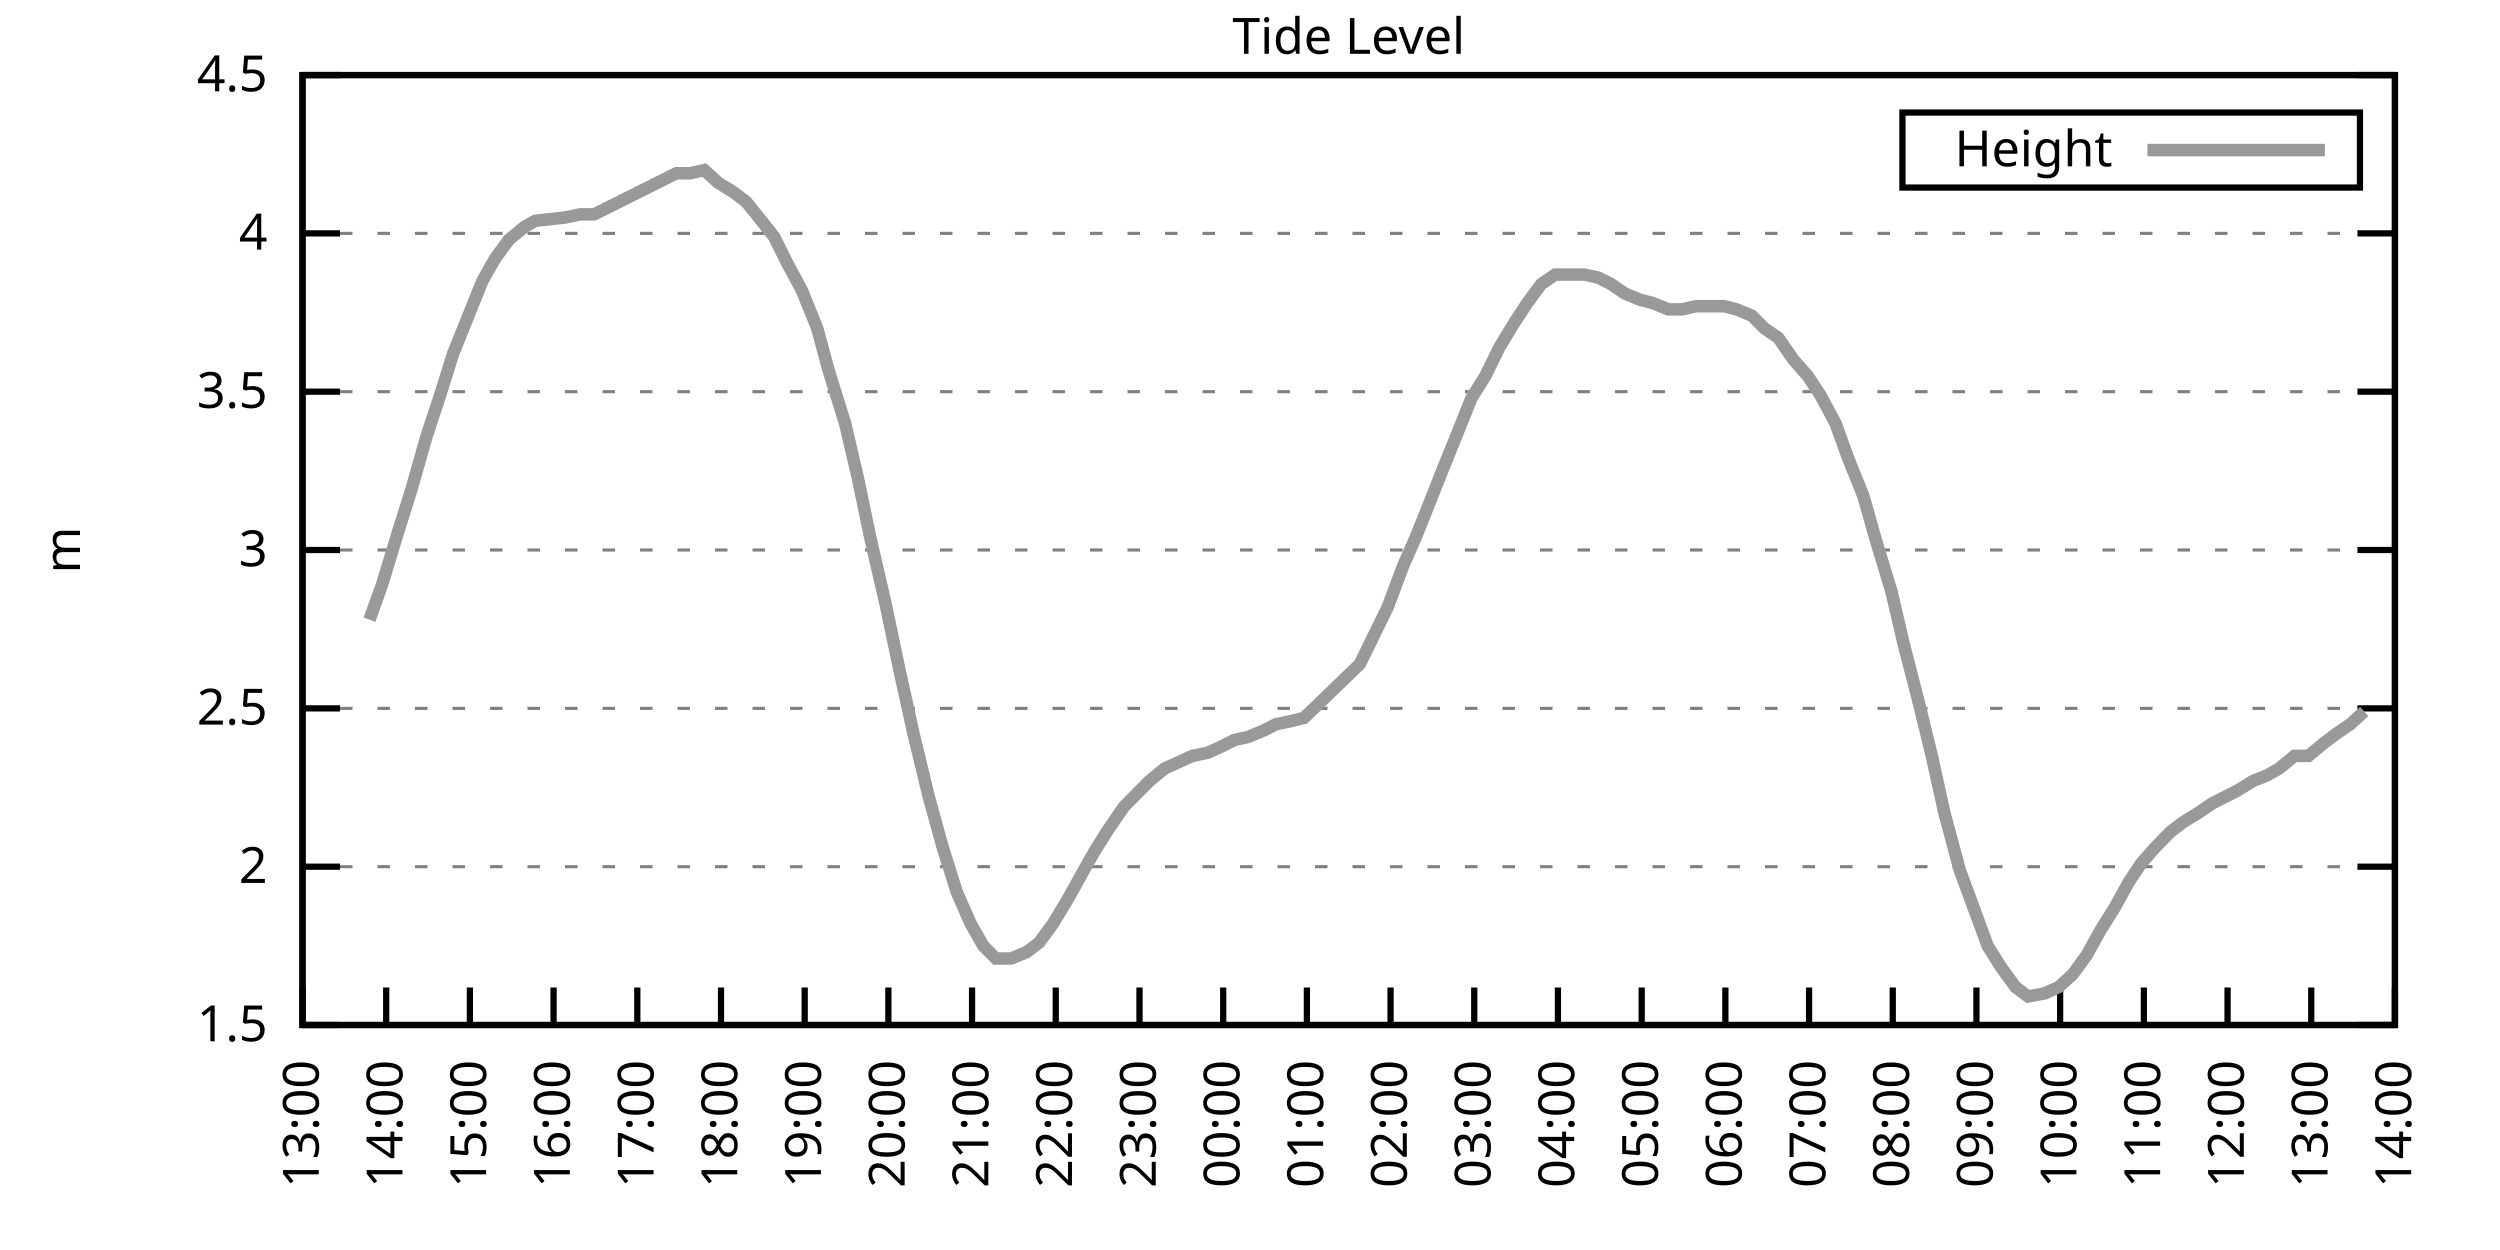
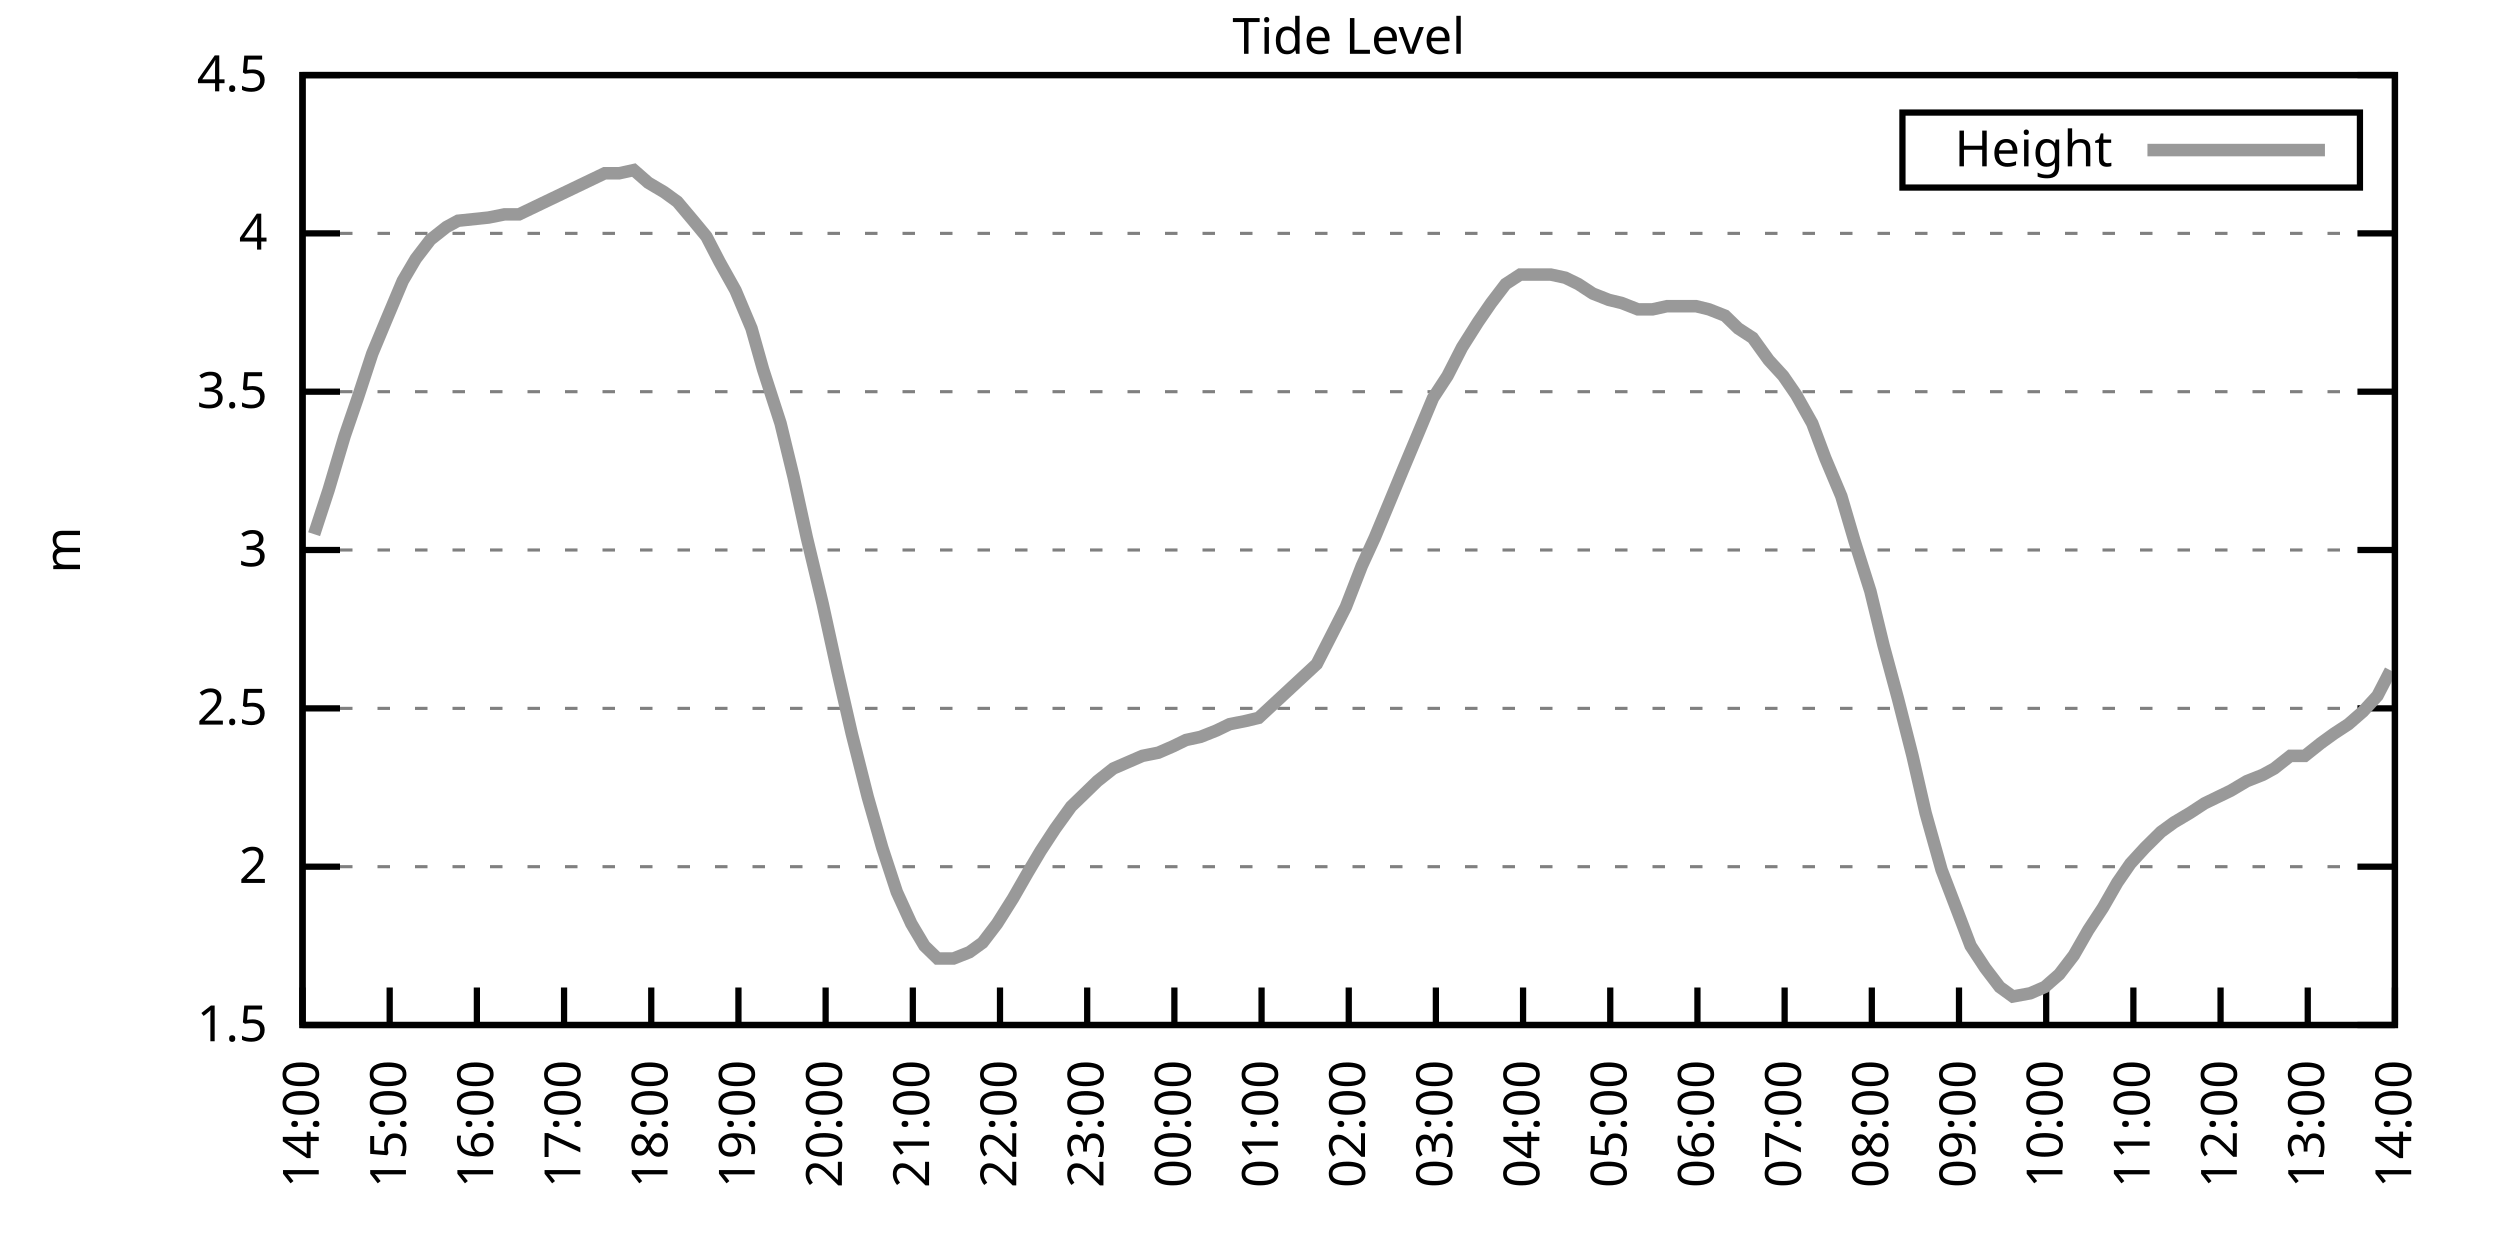
<svg xmlns="http://www.w3.org/2000/svg" xmlns:xlink="http://www.w3.org/1999/xlink" width="400" height="200" viewBox="0 0 400 200">
  <g id="gnuplot_canvas">
    <rect x="0" y="0" width="400" height="200" fill="none" />
    <defs>
      <circle id="gpDot" r="0.5" stroke-width="0.5" stroke="currentColor" />
      <path id="gpPt0" stroke-width="0.333" stroke="currentColor" d="M-1,0 h2 M0,-1 v2" />
      <path id="gpPt1" stroke-width="0.333" stroke="currentColor" d="M-1,-1 L1,1 M1,-1 L-1,1" />
      <path id="gpPt2" stroke-width="0.333" stroke="currentColor" d="M-1,0 L1,0 M0,-1 L0,1 M-1,-1 L1,1 M-1,1 L1,-1" />
      <rect id="gpPt3" stroke-width="0.333" stroke="currentColor" x="-1" y="-1" width="2" height="2" />
      <rect id="gpPt4" stroke-width="0.333" stroke="currentColor" fill="currentColor" x="-1" y="-1" width="2" height="2" />
      <circle id="gpPt5" stroke-width="0.333" stroke="currentColor" cx="0" cy="0" r="1" />
      <use xlink:href="#gpPt5" id="gpPt6" fill="currentColor" stroke="none" />
      <path id="gpPt7" stroke-width="0.333" stroke="currentColor" d="M0,-1.33 L-1.33,0.67 L1.33,0.67 z" />
      <use xlink:href="#gpPt7" id="gpPt8" fill="currentColor" stroke="none" />
      <use xlink:href="#gpPt7" id="gpPt9" stroke="currentColor" transform="rotate(180)" />
      <use xlink:href="#gpPt9" id="gpPt10" fill="currentColor" stroke="none" />
      <use xlink:href="#gpPt3" id="gpPt11" stroke="currentColor" transform="rotate(45)" />
      <use xlink:href="#gpPt11" id="gpPt12" fill="currentColor" stroke="none" />
      <path id="gpPt13" stroke-width="0.333" stroke="currentColor" d="M0,1.330 L1.265,0.411 L0.782,-1.067 L-0.782,-1.076 L-1.265,0.411 z" />
      <use xlink:href="#gpPt13" id="gpPt14" fill="currentColor" stroke="none" />
      <filter id="textbox" filterUnits="objectBoundingBox" x="0" y="0" height="1" width="1">
        <feFlood flood-color="white" flood-opacity="1" result="bgnd" />
        <feComposite in="SourceGraphic" in2="bgnd" operator="atop" />
      </filter>
      <filter id="greybox" filterUnits="objectBoundingBox" x="0" y="0" height="1" width="1">
        <feFlood flood-color="lightgrey" flood-opacity="1" result="grey" />
        <feComposite in="SourceGraphic" in2="grey" operator="atop" />
      </filter>
    </defs>
    <g fill="none" color="white" stroke="currentColor" stroke-width="1.00" stroke-linecap="butt" stroke-linejoin="miter">
</g>
    <g fill="none" color="black" stroke="currentColor" stroke-width="1.00" stroke-linecap="butt" stroke-linejoin="miter">
      <g stroke="none" shape-rendering="crispEdges">
        <polygon fill="rgb(255, 255, 255)" points="48.40,164.00 383.18,164.00 383.18,12.02 48.40,12.02 " />
      </g>
    </g>
    <g fill="none" color="black" stroke="currentColor" stroke-width="1.00" stroke-linecap="butt" stroke-linejoin="miter">
</g>
    <g fill="none" color="black" stroke="black" stroke-width="0.50" stroke-linecap="butt" stroke-linejoin="miter">
</g>
    <g fill="none" color="gray" stroke="currentColor" stroke-width="0.50" stroke-linecap="butt" stroke-linejoin="miter">
      <path stroke="gray" stroke-dasharray="2,4" class="gridline" d="M48.40,164.00 L383.19,164.00  " />
    </g>
    <g fill="none" color="gray" stroke="gray" stroke-width="1.00" stroke-linecap="butt" stroke-linejoin="miter">
</g>
    <g fill="none" color="black" stroke="currentColor" stroke-width="1.00" stroke-linecap="butt" stroke-linejoin="miter">
      <path stroke="black" d="M48.40,164.00 L54.40,164.00 M383.19,164.00 L377.19,164.00  " />
      <g transform="translate(42.80,166.60)" stroke="none" fill="black" font-family="Sans" font-size="8.00" text-anchor="end">
        <text>
          <tspan font-family="Sans"> 1.5</tspan>
        </text>
      </g>
    </g>
    <g fill="none" color="black" stroke="currentColor" stroke-width="1.00" stroke-linecap="butt" stroke-linejoin="miter">
</g>
    <g fill="none" color="black" stroke="black" stroke-width="0.50" stroke-linecap="butt" stroke-linejoin="miter">
</g>
    <g fill="none" color="gray" stroke="currentColor" stroke-width="0.50" stroke-linecap="butt" stroke-linejoin="miter">
      <path stroke="gray" stroke-dasharray="2,4" class="gridline" d="M48.40,138.67 L383.19,138.67  " />
    </g>
    <g fill="none" color="gray" stroke="gray" stroke-width="1.00" stroke-linecap="butt" stroke-linejoin="miter">
</g>
    <g fill="none" color="black" stroke="currentColor" stroke-width="1.00" stroke-linecap="butt" stroke-linejoin="miter">
      <path stroke="black" d="M48.40,138.67 L54.40,138.67 M383.19,138.67 L377.19,138.67  " />
      <g transform="translate(42.80,141.27)" stroke="none" fill="black" font-family="Sans" font-size="8.00" text-anchor="end">
        <text>
          <tspan font-family="Sans"> 2</tspan>
        </text>
      </g>
    </g>
    <g fill="none" color="black" stroke="currentColor" stroke-width="1.00" stroke-linecap="butt" stroke-linejoin="miter">
</g>
    <g fill="none" color="black" stroke="black" stroke-width="0.50" stroke-linecap="butt" stroke-linejoin="miter">
</g>
    <g fill="none" color="gray" stroke="currentColor" stroke-width="0.50" stroke-linecap="butt" stroke-linejoin="miter">
      <path stroke="gray" stroke-dasharray="2,4" class="gridline" d="M48.40,113.34 L383.19,113.34  " />
    </g>
    <g fill="none" color="gray" stroke="gray" stroke-width="1.00" stroke-linecap="butt" stroke-linejoin="miter">
</g>
    <g fill="none" color="black" stroke="currentColor" stroke-width="1.00" stroke-linecap="butt" stroke-linejoin="miter">
      <path stroke="black" d="M48.40,113.34 L54.40,113.34 M383.19,113.34 L377.19,113.34  " />
      <g transform="translate(42.80,115.94)" stroke="none" fill="black" font-family="Sans" font-size="8.00" text-anchor="end">
        <text>
          <tspan font-family="Sans"> 2.5</tspan>
        </text>
      </g>
    </g>
    <g fill="none" color="black" stroke="currentColor" stroke-width="1.00" stroke-linecap="butt" stroke-linejoin="miter">
</g>
    <g fill="none" color="black" stroke="black" stroke-width="0.50" stroke-linecap="butt" stroke-linejoin="miter">
</g>
    <g fill="none" color="gray" stroke="currentColor" stroke-width="0.50" stroke-linecap="butt" stroke-linejoin="miter">
      <path stroke="gray" stroke-dasharray="2,4" class="gridline" d="M48.40,88.00 L383.19,88.00  " />
    </g>
    <g fill="none" color="gray" stroke="gray" stroke-width="1.00" stroke-linecap="butt" stroke-linejoin="miter">
</g>
    <g fill="none" color="black" stroke="currentColor" stroke-width="1.00" stroke-linecap="butt" stroke-linejoin="miter">
      <path stroke="black" d="M48.40,88.00 L54.40,88.00 M383.19,88.00 L377.19,88.00  " />
      <g transform="translate(42.80,90.60)" stroke="none" fill="black" font-family="Sans" font-size="8.00" text-anchor="end">
        <text>
          <tspan font-family="Sans"> 3</tspan>
        </text>
      </g>
    </g>
    <g fill="none" color="black" stroke="currentColor" stroke-width="1.00" stroke-linecap="butt" stroke-linejoin="miter">
</g>
    <g fill="none" color="black" stroke="black" stroke-width="0.50" stroke-linecap="butt" stroke-linejoin="miter">
</g>
    <g fill="none" color="gray" stroke="currentColor" stroke-width="0.50" stroke-linecap="butt" stroke-linejoin="miter">
      <path stroke="gray" stroke-dasharray="2,4" class="gridline" d="M48.40,62.67 L383.19,62.67  " />
    </g>
    <g fill="none" color="gray" stroke="gray" stroke-width="1.00" stroke-linecap="butt" stroke-linejoin="miter">
</g>
    <g fill="none" color="black" stroke="currentColor" stroke-width="1.00" stroke-linecap="butt" stroke-linejoin="miter">
      <path stroke="black" d="M48.40,62.67 L54.40,62.67 M383.19,62.67 L377.19,62.67  " />
      <g transform="translate(42.80,65.27)" stroke="none" fill="black" font-family="Sans" font-size="8.00" text-anchor="end">
        <text>
          <tspan font-family="Sans"> 3.5</tspan>
        </text>
      </g>
    </g>
    <g fill="none" color="black" stroke="currentColor" stroke-width="1.00" stroke-linecap="butt" stroke-linejoin="miter">
</g>
    <g fill="none" color="black" stroke="black" stroke-width="0.50" stroke-linecap="butt" stroke-linejoin="miter">
</g>
    <g fill="none" color="gray" stroke="currentColor" stroke-width="0.50" stroke-linecap="butt" stroke-linejoin="miter">
      <path stroke="gray" stroke-dasharray="2,4" class="gridline" d="M48.40,37.34 L383.19,37.34  " />
    </g>
    <g fill="none" color="gray" stroke="gray" stroke-width="1.00" stroke-linecap="butt" stroke-linejoin="miter">
</g>
    <g fill="none" color="black" stroke="currentColor" stroke-width="1.00" stroke-linecap="butt" stroke-linejoin="miter">
      <path stroke="black" d="M48.40,37.34 L54.40,37.34 M383.19,37.34 L377.19,37.34  " />
      <g transform="translate(42.80,39.94)" stroke="none" fill="black" font-family="Sans" font-size="8.00" text-anchor="end">
        <text>
          <tspan font-family="Sans"> 4</tspan>
        </text>
      </g>
    </g>
    <g fill="none" color="black" stroke="currentColor" stroke-width="1.00" stroke-linecap="butt" stroke-linejoin="miter">
</g>
    <g fill="none" color="black" stroke="black" stroke-width="0.50" stroke-linecap="butt" stroke-linejoin="miter">
</g>
    <g fill="none" color="gray" stroke="currentColor" stroke-width="0.50" stroke-linecap="butt" stroke-linejoin="miter">
      <path stroke="gray" stroke-dasharray="2,4" class="gridline" d="M48.40,12.01 L383.19,12.01  " />
    </g>
    <g fill="none" color="gray" stroke="gray" stroke-width="1.00" stroke-linecap="butt" stroke-linejoin="miter">
</g>
    <g fill="none" color="black" stroke="currentColor" stroke-width="1.00" stroke-linecap="butt" stroke-linejoin="miter">
      <path stroke="black" d="M48.40,12.01 L54.40,12.01 M383.19,12.01 L377.19,12.01  " />
      <g transform="translate(42.80,14.61)" stroke="none" fill="black" font-family="Sans" font-size="8.00" text-anchor="end">
        <text>
          <tspan font-family="Sans"> 4.5</tspan>
        </text>
      </g>
    </g>
    <g fill="none" color="black" stroke="currentColor" stroke-width="1.00" stroke-linecap="butt" stroke-linejoin="miter">
      <path stroke="black" d="M48.40,164.00 L48.40,158.00  " />
      <g transform="translate(51.00,169.60) rotate(270.00)" stroke="none" fill="black" font-family="Sans" font-size="8.00" text-anchor="end">
        <text>
-           <tspan font-family="Sans">13:00</tspan>
-         </text>
-       </g>
-     </g>
-     <g fill="none" color="black" stroke="currentColor" stroke-width="1.00" stroke-linecap="butt" stroke-linejoin="miter">
-       <path stroke="black" d="M61.79,164.00 L61.79,158.00  " />
-       <g transform="translate(64.39,169.60) rotate(270.00)" stroke="none" fill="black" font-family="Sans" font-size="8.00" text-anchor="end">
-         <text>
          <tspan font-family="Sans">14:00</tspan>
        </text>
      </g>
    </g>
    <g fill="none" color="black" stroke="currentColor" stroke-width="1.00" stroke-linecap="butt" stroke-linejoin="miter">
-       <path stroke="black" d="M75.18,164.00 L75.18,158.00  " />
-       <g transform="translate(77.78,169.60) rotate(270.00)" stroke="none" fill="black" font-family="Sans" font-size="8.00" text-anchor="end">
+       <path stroke="black" d="M62.35,164.00 L62.35,158.00  " />
+       <g transform="translate(64.95,169.60) rotate(270.00)" stroke="none" fill="black" font-family="Sans" font-size="8.00" text-anchor="end">
        <text>
          <tspan font-family="Sans">15:00</tspan>
        </text>
      </g>
    </g>
    <g fill="none" color="black" stroke="currentColor" stroke-width="1.00" stroke-linecap="butt" stroke-linejoin="miter">
-       <path stroke="black" d="M88.57,164.00 L88.57,158.00  " />
-       <g transform="translate(91.17,169.60) rotate(270.00)" stroke="none" fill="black" font-family="Sans" font-size="8.00" text-anchor="end">
+       <path stroke="black" d="M76.30,164.00 L76.30,158.00  " />
+       <g transform="translate(78.90,169.60) rotate(270.00)" stroke="none" fill="black" font-family="Sans" font-size="8.00" text-anchor="end">
        <text>
          <tspan font-family="Sans">16:00</tspan>
        </text>
      </g>
    </g>
    <g fill="none" color="black" stroke="currentColor" stroke-width="1.00" stroke-linecap="butt" stroke-linejoin="miter">
-       <path stroke="black" d="M101.97,164.00 L101.97,158.00  " />
-       <g transform="translate(104.57,169.60) rotate(270.00)" stroke="none" fill="black" font-family="Sans" font-size="8.00" text-anchor="end">
+       <path stroke="black" d="M90.25,164.00 L90.25,158.00  " />
+       <g transform="translate(92.85,169.60) rotate(270.00)" stroke="none" fill="black" font-family="Sans" font-size="8.00" text-anchor="end">
        <text>
          <tspan font-family="Sans">17:00</tspan>
        </text>
      </g>
    </g>
    <g fill="none" color="black" stroke="currentColor" stroke-width="1.00" stroke-linecap="butt" stroke-linejoin="miter">
-       <path stroke="black" d="M115.36,164.00 L115.36,158.00  " />
-       <g transform="translate(117.96,169.60) rotate(270.00)" stroke="none" fill="black" font-family="Sans" font-size="8.00" text-anchor="end">
+       <path stroke="black" d="M104.20,164.00 L104.20,158.00  " />
+       <g transform="translate(106.80,169.60) rotate(270.00)" stroke="none" fill="black" font-family="Sans" font-size="8.00" text-anchor="end">
        <text>
          <tspan font-family="Sans">18:00</tspan>
        </text>
      </g>
    </g>
    <g fill="none" color="black" stroke="currentColor" stroke-width="1.00" stroke-linecap="butt" stroke-linejoin="miter">
-       <path stroke="black" d="M128.75,164.00 L128.75,158.00  " />
-       <g transform="translate(131.35,169.60) rotate(270.00)" stroke="none" fill="black" font-family="Sans" font-size="8.00" text-anchor="end">
+       <path stroke="black" d="M118.15,164.00 L118.15,158.00  " />
+       <g transform="translate(120.75,169.60) rotate(270.00)" stroke="none" fill="black" font-family="Sans" font-size="8.00" text-anchor="end">
        <text>
          <tspan font-family="Sans">19:00</tspan>
        </text>
      </g>
    </g>
    <g fill="none" color="black" stroke="currentColor" stroke-width="1.00" stroke-linecap="butt" stroke-linejoin="miter">
-       <path stroke="black" d="M142.14,164.00 L142.14,158.00  " />
-       <g transform="translate(144.74,169.60) rotate(270.00)" stroke="none" fill="black" font-family="Sans" font-size="8.00" text-anchor="end">
+       <path stroke="black" d="M132.10,164.00 L132.10,158.00  " />
+       <g transform="translate(134.70,169.60) rotate(270.00)" stroke="none" fill="black" font-family="Sans" font-size="8.00" text-anchor="end">
        <text>
          <tspan font-family="Sans">20:00</tspan>
        </text>
      </g>
    </g>
    <g fill="none" color="black" stroke="currentColor" stroke-width="1.00" stroke-linecap="butt" stroke-linejoin="miter">
-       <path stroke="black" d="M155.53,164.00 L155.53,158.00  " />
-       <g transform="translate(158.13,169.60) rotate(270.00)" stroke="none" fill="black" font-family="Sans" font-size="8.00" text-anchor="end">
+       <path stroke="black" d="M146.05,164.00 L146.05,158.00  " />
+       <g transform="translate(148.65,169.60) rotate(270.00)" stroke="none" fill="black" font-family="Sans" font-size="8.00" text-anchor="end">
        <text>
          <tspan font-family="Sans">21:00</tspan>
        </text>
      </g>
    </g>
    <g fill="none" color="black" stroke="currentColor" stroke-width="1.00" stroke-linecap="butt" stroke-linejoin="miter">
-       <path stroke="black" d="M168.92,164.00 L168.92,158.00  " />
-       <g transform="translate(171.52,169.60) rotate(270.00)" stroke="none" fill="black" font-family="Sans" font-size="8.00" text-anchor="end">
+       <path stroke="black" d="M160.00,164.00 L160.00,158.00  " />
+       <g transform="translate(162.60,169.60) rotate(270.00)" stroke="none" fill="black" font-family="Sans" font-size="8.00" text-anchor="end">
        <text>
          <tspan font-family="Sans">22:00</tspan>
        </text>
      </g>
    </g>
    <g fill="none" color="black" stroke="currentColor" stroke-width="1.00" stroke-linecap="butt" stroke-linejoin="miter">
-       <path stroke="black" d="M182.32,164.00 L182.32,158.00  " />
-       <g transform="translate(184.92,169.60) rotate(270.00)" stroke="none" fill="black" font-family="Sans" font-size="8.00" text-anchor="end">
+       <path stroke="black" d="M173.95,164.00 L173.95,158.00  " />
+       <g transform="translate(176.55,169.60) rotate(270.00)" stroke="none" fill="black" font-family="Sans" font-size="8.00" text-anchor="end">
        <text>
          <tspan font-family="Sans">23:00</tspan>
        </text>
      </g>
    </g>
    <g fill="none" color="black" stroke="currentColor" stroke-width="1.00" stroke-linecap="butt" stroke-linejoin="miter">
-       <path stroke="black" d="M195.71,164.00 L195.71,158.00  " />
-       <g transform="translate(198.31,169.60) rotate(270.00)" stroke="none" fill="black" font-family="Sans" font-size="8.00" text-anchor="end">
+       <path stroke="black" d="M187.90,164.00 L187.90,158.00  " />
+       <g transform="translate(190.50,169.60) rotate(270.00)" stroke="none" fill="black" font-family="Sans" font-size="8.00" text-anchor="end">
        <text>
          <tspan font-family="Sans">00:00</tspan>
        </text>
      </g>
    </g>
    <g fill="none" color="black" stroke="currentColor" stroke-width="1.00" stroke-linecap="butt" stroke-linejoin="miter">
-       <path stroke="black" d="M209.10,164.00 L209.10,158.00  " />
-       <g transform="translate(211.70,169.60) rotate(270.00)" stroke="none" fill="black" font-family="Sans" font-size="8.00" text-anchor="end">
+       <path stroke="black" d="M201.85,164.00 L201.85,158.00  " />
+       <g transform="translate(204.45,169.60) rotate(270.00)" stroke="none" fill="black" font-family="Sans" font-size="8.00" text-anchor="end">
        <text>
          <tspan font-family="Sans">01:00</tspan>
        </text>
      </g>
    </g>
    <g fill="none" color="black" stroke="currentColor" stroke-width="1.00" stroke-linecap="butt" stroke-linejoin="miter">
-       <path stroke="black" d="M222.49,164.00 L222.49,158.00  " />
-       <g transform="translate(225.09,169.60) rotate(270.00)" stroke="none" fill="black" font-family="Sans" font-size="8.00" text-anchor="end">
+       <path stroke="black" d="M215.80,164.00 L215.80,158.00  " />
+       <g transform="translate(218.40,169.60) rotate(270.00)" stroke="none" fill="black" font-family="Sans" font-size="8.00" text-anchor="end">
        <text>
          <tspan font-family="Sans">02:00</tspan>
        </text>
      </g>
    </g>
    <g fill="none" color="black" stroke="currentColor" stroke-width="1.00" stroke-linecap="butt" stroke-linejoin="miter">
-       <path stroke="black" d="M235.88,164.00 L235.88,158.00  " />
-       <g transform="translate(238.48,169.60) rotate(270.00)" stroke="none" fill="black" font-family="Sans" font-size="8.00" text-anchor="end">
+       <path stroke="black" d="M229.74,164.00 L229.74,158.00  " />
+       <g transform="translate(232.34,169.60) rotate(270.00)" stroke="none" fill="black" font-family="Sans" font-size="8.00" text-anchor="end">
        <text>
          <tspan font-family="Sans">03:00</tspan>
        </text>
      </g>
    </g>
    <g fill="none" color="black" stroke="currentColor" stroke-width="1.00" stroke-linecap="butt" stroke-linejoin="miter">
-       <path stroke="black" d="M249.27,164.00 L249.27,158.00  " />
-       <g transform="translate(251.87,169.60) rotate(270.00)" stroke="none" fill="black" font-family="Sans" font-size="8.00" text-anchor="end">
+       <path stroke="black" d="M243.69,164.00 L243.69,158.00  " />
+       <g transform="translate(246.29,169.60) rotate(270.00)" stroke="none" fill="black" font-family="Sans" font-size="8.00" text-anchor="end">
        <text>
          <tspan font-family="Sans">04:00</tspan>
        </text>
      </g>
    </g>
    <g fill="none" color="black" stroke="currentColor" stroke-width="1.00" stroke-linecap="butt" stroke-linejoin="miter">
-       <path stroke="black" d="M262.67,164.00 L262.67,158.00  " />
-       <g transform="translate(265.27,169.60) rotate(270.00)" stroke="none" fill="black" font-family="Sans" font-size="8.00" text-anchor="end">
+       <path stroke="black" d="M257.64,164.00 L257.64,158.00  " />
+       <g transform="translate(260.24,169.60) rotate(270.00)" stroke="none" fill="black" font-family="Sans" font-size="8.00" text-anchor="end">
        <text>
          <tspan font-family="Sans">05:00</tspan>
        </text>
      </g>
    </g>
    <g fill="none" color="black" stroke="currentColor" stroke-width="1.00" stroke-linecap="butt" stroke-linejoin="miter">
-       <path stroke="black" d="M276.06,164.00 L276.06,158.00  " />
-       <g transform="translate(278.66,169.60) rotate(270.00)" stroke="none" fill="black" font-family="Sans" font-size="8.00" text-anchor="end">
+       <path stroke="black" d="M271.59,164.00 L271.59,158.00  " />
+       <g transform="translate(274.19,169.60) rotate(270.00)" stroke="none" fill="black" font-family="Sans" font-size="8.00" text-anchor="end">
        <text>
          <tspan font-family="Sans">06:00</tspan>
        </text>
      </g>
    </g>
    <g fill="none" color="black" stroke="currentColor" stroke-width="1.00" stroke-linecap="butt" stroke-linejoin="miter">
-       <path stroke="black" d="M289.45,164.00 L289.45,158.00  " />
-       <g transform="translate(292.05,169.60) rotate(270.00)" stroke="none" fill="black" font-family="Sans" font-size="8.00" text-anchor="end">
+       <path stroke="black" d="M285.54,164.00 L285.54,158.00  " />
+       <g transform="translate(288.14,169.60) rotate(270.00)" stroke="none" fill="black" font-family="Sans" font-size="8.00" text-anchor="end">
        <text>
          <tspan font-family="Sans">07:00</tspan>
        </text>
      </g>
    </g>
    <g fill="none" color="black" stroke="currentColor" stroke-width="1.00" stroke-linecap="butt" stroke-linejoin="miter">
-       <path stroke="black" d="M302.84,164.00 L302.84,158.00  " />
-       <g transform="translate(305.44,169.60) rotate(270.00)" stroke="none" fill="black" font-family="Sans" font-size="8.00" text-anchor="end">
+       <path stroke="black" d="M299.49,164.00 L299.49,158.00  " />
+       <g transform="translate(302.09,169.60) rotate(270.00)" stroke="none" fill="black" font-family="Sans" font-size="8.00" text-anchor="end">
        <text>
          <tspan font-family="Sans">08:00</tspan>
        </text>
      </g>
    </g>
    <g fill="none" color="black" stroke="currentColor" stroke-width="1.00" stroke-linecap="butt" stroke-linejoin="miter">
-       <path stroke="black" d="M316.23,164.00 L316.23,158.00  " />
-       <g transform="translate(318.83,169.60) rotate(270.00)" stroke="none" fill="black" font-family="Sans" font-size="8.00" text-anchor="end">
+       <path stroke="black" d="M313.44,164.00 L313.44,158.00  " />
+       <g transform="translate(316.04,169.60) rotate(270.00)" stroke="none" fill="black" font-family="Sans" font-size="8.00" text-anchor="end">
        <text>
          <tspan font-family="Sans">09:00</tspan>
        </text>
      </g>
    </g>
    <g fill="none" color="black" stroke="currentColor" stroke-width="1.00" stroke-linecap="butt" stroke-linejoin="miter">
-       <path stroke="black" d="M329.62,164.00 L329.62,158.00  " />
-       <g transform="translate(332.22,169.60) rotate(270.00)" stroke="none" fill="black" font-family="Sans" font-size="8.00" text-anchor="end">
+       <path stroke="black" d="M327.39,164.00 L327.39,158.00  " />
+       <g transform="translate(329.99,169.60) rotate(270.00)" stroke="none" fill="black" font-family="Sans" font-size="8.00" text-anchor="end">
        <text>
          <tspan font-family="Sans">10:00</tspan>
        </text>
      </g>
    </g>
    <g fill="none" color="black" stroke="currentColor" stroke-width="1.00" stroke-linecap="butt" stroke-linejoin="miter">
-       <path stroke="black" d="M343.02,164.00 L343.02,158.00  " />
-       <g transform="translate(345.62,169.60) rotate(270.00)" stroke="none" fill="black" font-family="Sans" font-size="8.00" text-anchor="end">
+       <path stroke="black" d="M341.34,164.00 L341.34,158.00  " />
+       <g transform="translate(343.94,169.60) rotate(270.00)" stroke="none" fill="black" font-family="Sans" font-size="8.00" text-anchor="end">
        <text>
          <tspan font-family="Sans">11:00</tspan>
        </text>
      </g>
    </g>
    <g fill="none" color="black" stroke="currentColor" stroke-width="1.00" stroke-linecap="butt" stroke-linejoin="miter">
-       <path stroke="black" d="M356.41,164.00 L356.41,158.00  " />
-       <g transform="translate(359.01,169.60) rotate(270.00)" stroke="none" fill="black" font-family="Sans" font-size="8.00" text-anchor="end">
+       <path stroke="black" d="M355.29,164.00 L355.29,158.00  " />
+       <g transform="translate(357.89,169.60) rotate(270.00)" stroke="none" fill="black" font-family="Sans" font-size="8.00" text-anchor="end">
        <text>
          <tspan font-family="Sans">12:00</tspan>
        </text>
      </g>
    </g>
    <g fill="none" color="black" stroke="currentColor" stroke-width="1.00" stroke-linecap="butt" stroke-linejoin="miter">
-       <path stroke="black" d="M369.80,164.00 L369.80,158.00  " />
-       <g transform="translate(372.40,169.60) rotate(270.00)" stroke="none" fill="black" font-family="Sans" font-size="8.00" text-anchor="end">
+       <path stroke="black" d="M369.24,164.00 L369.24,158.00  " />
+       <g transform="translate(371.84,169.60) rotate(270.00)" stroke="none" fill="black" font-family="Sans" font-size="8.00" text-anchor="end">
        <text>
          <tspan font-family="Sans">13:00</tspan>
        </text>
      </g>
    </g>
    <g fill="none" color="black" stroke="currentColor" stroke-width="1.00" stroke-linecap="butt" stroke-linejoin="miter">
      <path stroke="black" d="M383.19,164.00 L383.19,158.00  " />
      <g transform="translate(385.79,169.60) rotate(270.00)" stroke="none" fill="black" font-family="Sans" font-size="8.00" text-anchor="end">
        <text>
          <tspan font-family="Sans">14:00</tspan>
        </text>
      </g>
    </g>
    <g fill="none" color="black" stroke="currentColor" stroke-width="1.00" stroke-linecap="butt" stroke-linejoin="miter">
</g>
    <g fill="none" color="black" stroke="currentColor" stroke-width="1.00" stroke-linecap="butt" stroke-linejoin="miter">
      <path stroke="black" d="M48.40,12.01 L48.40,164.00 L383.19,164.00 L383.19,12.01 L48.40,12.01 Z  " />
    </g>
    <g fill="none" color="black" stroke="currentColor" stroke-width="1.00" stroke-linecap="butt" stroke-linejoin="miter">
</g>
    <g fill="none" color="black" stroke="currentColor" stroke-width="1.00" stroke-linecap="butt" stroke-linejoin="miter">
      <path stroke="black" d="M304.39,30.01 L304.39,18.01 L377.59,18.01 L377.59,30.01 L304.39,30.01 Z  " />
    </g>
    <g id="Tide_level_plot_1">
      <g fill="none" color="white" stroke="black" stroke-width="2.00" stroke-linecap="butt" stroke-linejoin="miter">
</g>
      <g fill="none" color="black" stroke="currentColor" stroke-width="2.00" stroke-linecap="butt" stroke-linejoin="miter">
        <g transform="translate(337.99,26.61)" stroke="none" fill="black" font-family="Sans" font-size="8.00" text-anchor="end">
          <text>
            <tspan font-family="Sans">Height</tspan>
          </text>
        </g>
      </g>
      <g fill="none" color="black" stroke="currentColor" stroke-width="2.00" stroke-linecap="butt" stroke-linejoin="miter">
-         <path stroke="rgb(153, 153, 153)" d="M343.59,24.01 L371.99,24.01 M59.11,99.15 L61.12,93.58 L63.58,85.47 L65.81,78.38 L68.26,69.77 L70.27,63.69   L72.50,56.59 L74.74,51.02 L77.19,44.94 L79.20,41.39 L81.43,38.35 L83.89,36.33 L85.67,35.32 L90.36,34.81   L92.82,34.30 L95.05,34.30 L108.22,27.72 L110.45,27.72 L112.68,27.21 L114.91,29.24 L117.37,30.76 L119.38,32.28   L121.83,35.32 L123.84,37.85 L125.85,41.90 L128.30,46.46 L130.76,52.54 L132.54,59.13 L135.22,67.74 L137.23,76.35   L139.24,85.98 L141.69,96.62 L143.93,107.26 L146.16,117.39 L148.61,127.52 L150.85,135.63 L153.08,142.72 L155.31,147.79   L157.32,151.33 L159.33,153.36 L161.78,153.36 L164.24,152.35 L166.25,150.83 L168.48,147.79 L170.93,143.73 L173.17,139.68   L175.17,136.14 L177.41,132.59 L179.86,129.04 L181.87,127.02 L183.88,124.99 L186.33,122.96 L188.57,121.95 L190.80,120.94   L193.25,120.43 L195.48,119.42 L197.49,118.40 L199.73,117.90 L202.18,116.88 L204.19,115.87 L206.64,115.36 L208.65,114.86   L217.58,106.24 L219.81,101.68 L222.04,97.12 L224.50,90.54 L226.51,85.98 L228.74,80.41 L230.75,75.34 L233.20,69.26   L235.44,63.69 L237.67,60.14 L239.90,55.58 L242.36,51.53 L244.36,48.49 L246.60,45.45 L248.83,43.93 L251.28,43.93   L253.51,43.93 L255.75,44.43 L257.76,45.45 L259.99,46.97 L262.44,47.98 L264.45,48.49 L266.91,49.50 L269.14,49.50   L271.37,48.99 L273.38,48.99 L275.83,48.99 L277.84,49.50 L280.30,50.51 L282.31,52.54 L284.54,54.06 L286.99,57.61   L289.23,60.14 L291.23,63.18 L293.69,67.74 L295.70,73.31 L298.15,79.39 L300.16,86.49 L302.62,94.59 L304.63,103.20   L306.86,111.82 L309.09,120.94 L311.10,130.06 L313.55,139.17 L315.79,145.25 L318.02,151.33 L320.25,154.88 L322.48,157.92   L324.49,159.44 L327.17,158.93 L329.40,157.92 L331.63,155.89 L333.86,152.85 L336.10,148.80 L338.33,145.25 L340.56,141.20   L342.57,138.16 L344.80,135.63 L347.26,133.10 L349.26,131.58 L351.72,130.06 L353.95,128.54 L355.96,127.52 L357.97,126.51   L360.42,124.99 L362.88,123.98 L364.66,122.96 L367.12,120.94 L369.35,120.94 L371.81,118.91 L373.82,117.39 L376.05,115.87   L378.28,113.84  " />
+         <path stroke="rgb(153, 153, 153)" d="M343.59,24.01 L371.99,24.01 M50.26,85.47 L52.58,78.38 L55.14,69.77 L57.23,63.69 L59.56,56.59 L61.88,51.02   L64.44,44.94 L66.53,41.39 L68.86,38.35 L71.42,36.33 L73.28,35.32 L78.16,34.81 L80.72,34.30 L83.04,34.30   L96.76,27.72 L99.08,27.72 L101.41,27.21 L103.73,29.24 L106.29,30.76 L108.38,32.28 L110.94,35.32 L113.03,37.85   L115.13,41.90 L117.68,46.46 L120.24,52.54 L122.10,59.13 L124.89,67.74 L126.98,76.35 L129.08,85.98 L131.63,96.62   L133.96,107.26 L136.28,117.39 L138.84,127.52 L141.16,135.63 L143.49,142.72 L145.81,147.79 L147.91,151.33 L150.00,153.36   L152.56,153.36 L155.11,152.35 L157.21,150.83 L159.53,147.79 L162.09,143.73 L164.41,139.68 L166.51,136.14 L168.83,132.59   L171.39,129.04 L173.48,127.02 L175.57,124.99 L178.13,122.96 L180.46,121.95 L182.78,120.94 L185.34,120.43 L187.66,119.42   L189.76,118.40 L192.08,117.90 L194.64,116.88 L196.73,115.87 L199.29,115.36 L201.38,114.86 L210.68,106.24 L213.01,101.68   L215.33,97.12 L217.89,90.54 L219.98,85.98 L222.30,80.41 L224.40,75.34 L226.95,69.26 L229.28,63.69 L231.60,60.14   L233.93,55.58 L236.49,51.53 L238.58,48.49 L240.90,45.45 L243.23,43.93 L245.79,43.93 L248.11,43.93 L250.44,44.43   L252.53,45.45 L254.85,46.97 L257.41,47.98 L259.50,48.49 L262.06,49.50 L264.39,49.50 L266.71,48.99 L268.80,48.99   L271.36,48.99 L273.45,49.50 L276.01,50.51 L278.10,52.54 L280.43,54.06 L282.99,57.61 L285.31,60.14 L287.40,63.18   L289.96,67.74 L292.05,73.31 L294.61,79.39 L296.70,86.49 L299.26,94.59 L301.35,103.20 L303.68,111.82 L306.00,120.94   L308.09,130.06 L310.65,139.17 L312.98,145.25 L315.30,151.33 L317.63,154.88 L319.95,157.92 L322.04,159.44 L324.83,158.93   L327.16,157.92 L329.48,155.89 L331.81,152.85 L334.13,148.80 L336.46,145.25 L338.78,141.20 L340.88,138.16 L343.20,135.63   L345.76,133.10 L347.85,131.58 L350.41,130.06 L352.73,128.54 L354.83,127.52 L356.92,126.51 L359.48,124.99 L362.03,123.98   L363.89,122.96 L366.45,120.94 L368.78,120.94 L371.33,118.91 L373.43,117.39 L375.75,115.87 L378.08,113.84 L380.40,111.31   L382.49,107.26  " />
      </g>
    </g>
    <g fill="none" color="black" stroke="currentColor" stroke-width="2.00" stroke-linecap="butt" stroke-linejoin="miter">
</g>
    <g fill="none" color="black" stroke="black" stroke-width="1.00" stroke-linecap="butt" stroke-linejoin="miter">
</g>
    <g fill="none" color="black" stroke="currentColor" stroke-width="1.00" stroke-linecap="butt" stroke-linejoin="miter">
      <path stroke="black" d="M48.40,12.01 L48.40,164.00 L383.19,164.00 L383.19,12.01 L48.40,12.01 Z  " />
      <g transform="translate(12.80,88.01) rotate(270.00)" stroke="none" fill="black" font-family="Sans" font-size="8.00" text-anchor="middle">
        <text>
          <tspan font-family="Sans">m</tspan>
        </text>
      </g>
    </g>
    <g fill="none" color="black" stroke="currentColor" stroke-width="1.00" stroke-linecap="butt" stroke-linejoin="miter">
</g>
    <g fill="none" color="black" stroke="currentColor" stroke-width="1.00" stroke-linecap="butt" stroke-linejoin="miter">
      <g transform="translate(215.79,8.61)" stroke="none" fill="black" font-family="Sans" font-size="8.00" text-anchor="middle">
        <text>
          <tspan font-family="Sans">Tide Level</tspan>
        </text>
      </g>
    </g>
    <g fill="none" color="black" stroke="currentColor" stroke-width="1.00" stroke-linecap="butt" stroke-linejoin="miter">
</g>
  </g>
</svg>
